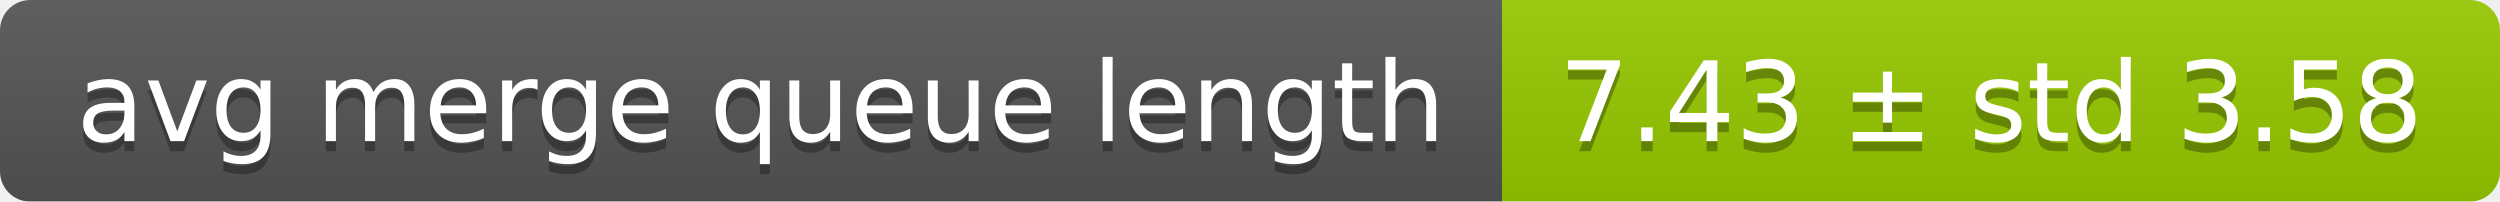
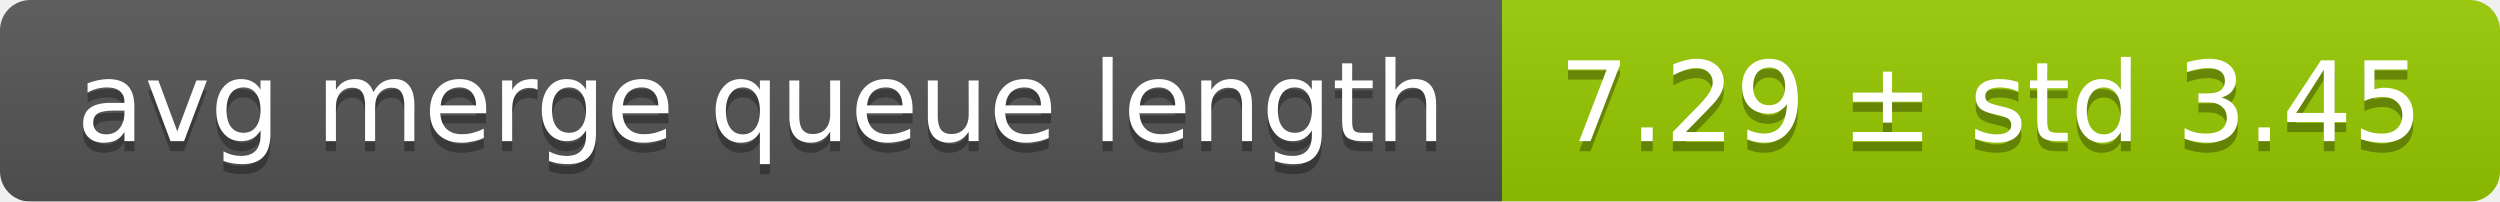
<svg xmlns="http://www.w3.org/2000/svg" width="248" height="20">
  <linearGradient id="smooth" x2="0" y2="100%">
    <stop offset="0" stop-color="#bbb" stop-opacity=".1" />
    <stop offset="1" stop-opacity=".1" />
  </linearGradient>
  <mask id="round">
    <rect width="248" height="20" rx="3" fill="#fff" />
  </mask>
  <g mask="url(#round)">
    <rect width="149" height="20" fill="#555" />
    <rect x="149" width="99" height="20" fill="#97ca00" />
    <rect width="248" height="20" fill="url(#smooth)" />
  </g>
  <g fill="#fff" text-anchor="middle" font-family="DejaVu Sans,Verdana,Geneva,sans-serif" font-size="11">
    <text x="75.5" y="15" fill="#010101" fill-opacity=".3">avg merge queue length</text>
    <text x="75.5" y="14">avg merge queue length</text>
-     <text x="197.5" y="15" fill="#010101" fill-opacity=".3">7.43 ± std 3.58</text>
-     <text x="197.5" y="14">7.43 ± std 3.58</text>
+     <text x="197.5" y="15" fill="#010101" fill-opacity=".3">7.29 ± std 3.45</text>
+     <text x="197.5" y="14">7.29 ± std 3.45</text>
  </g>
</svg>
